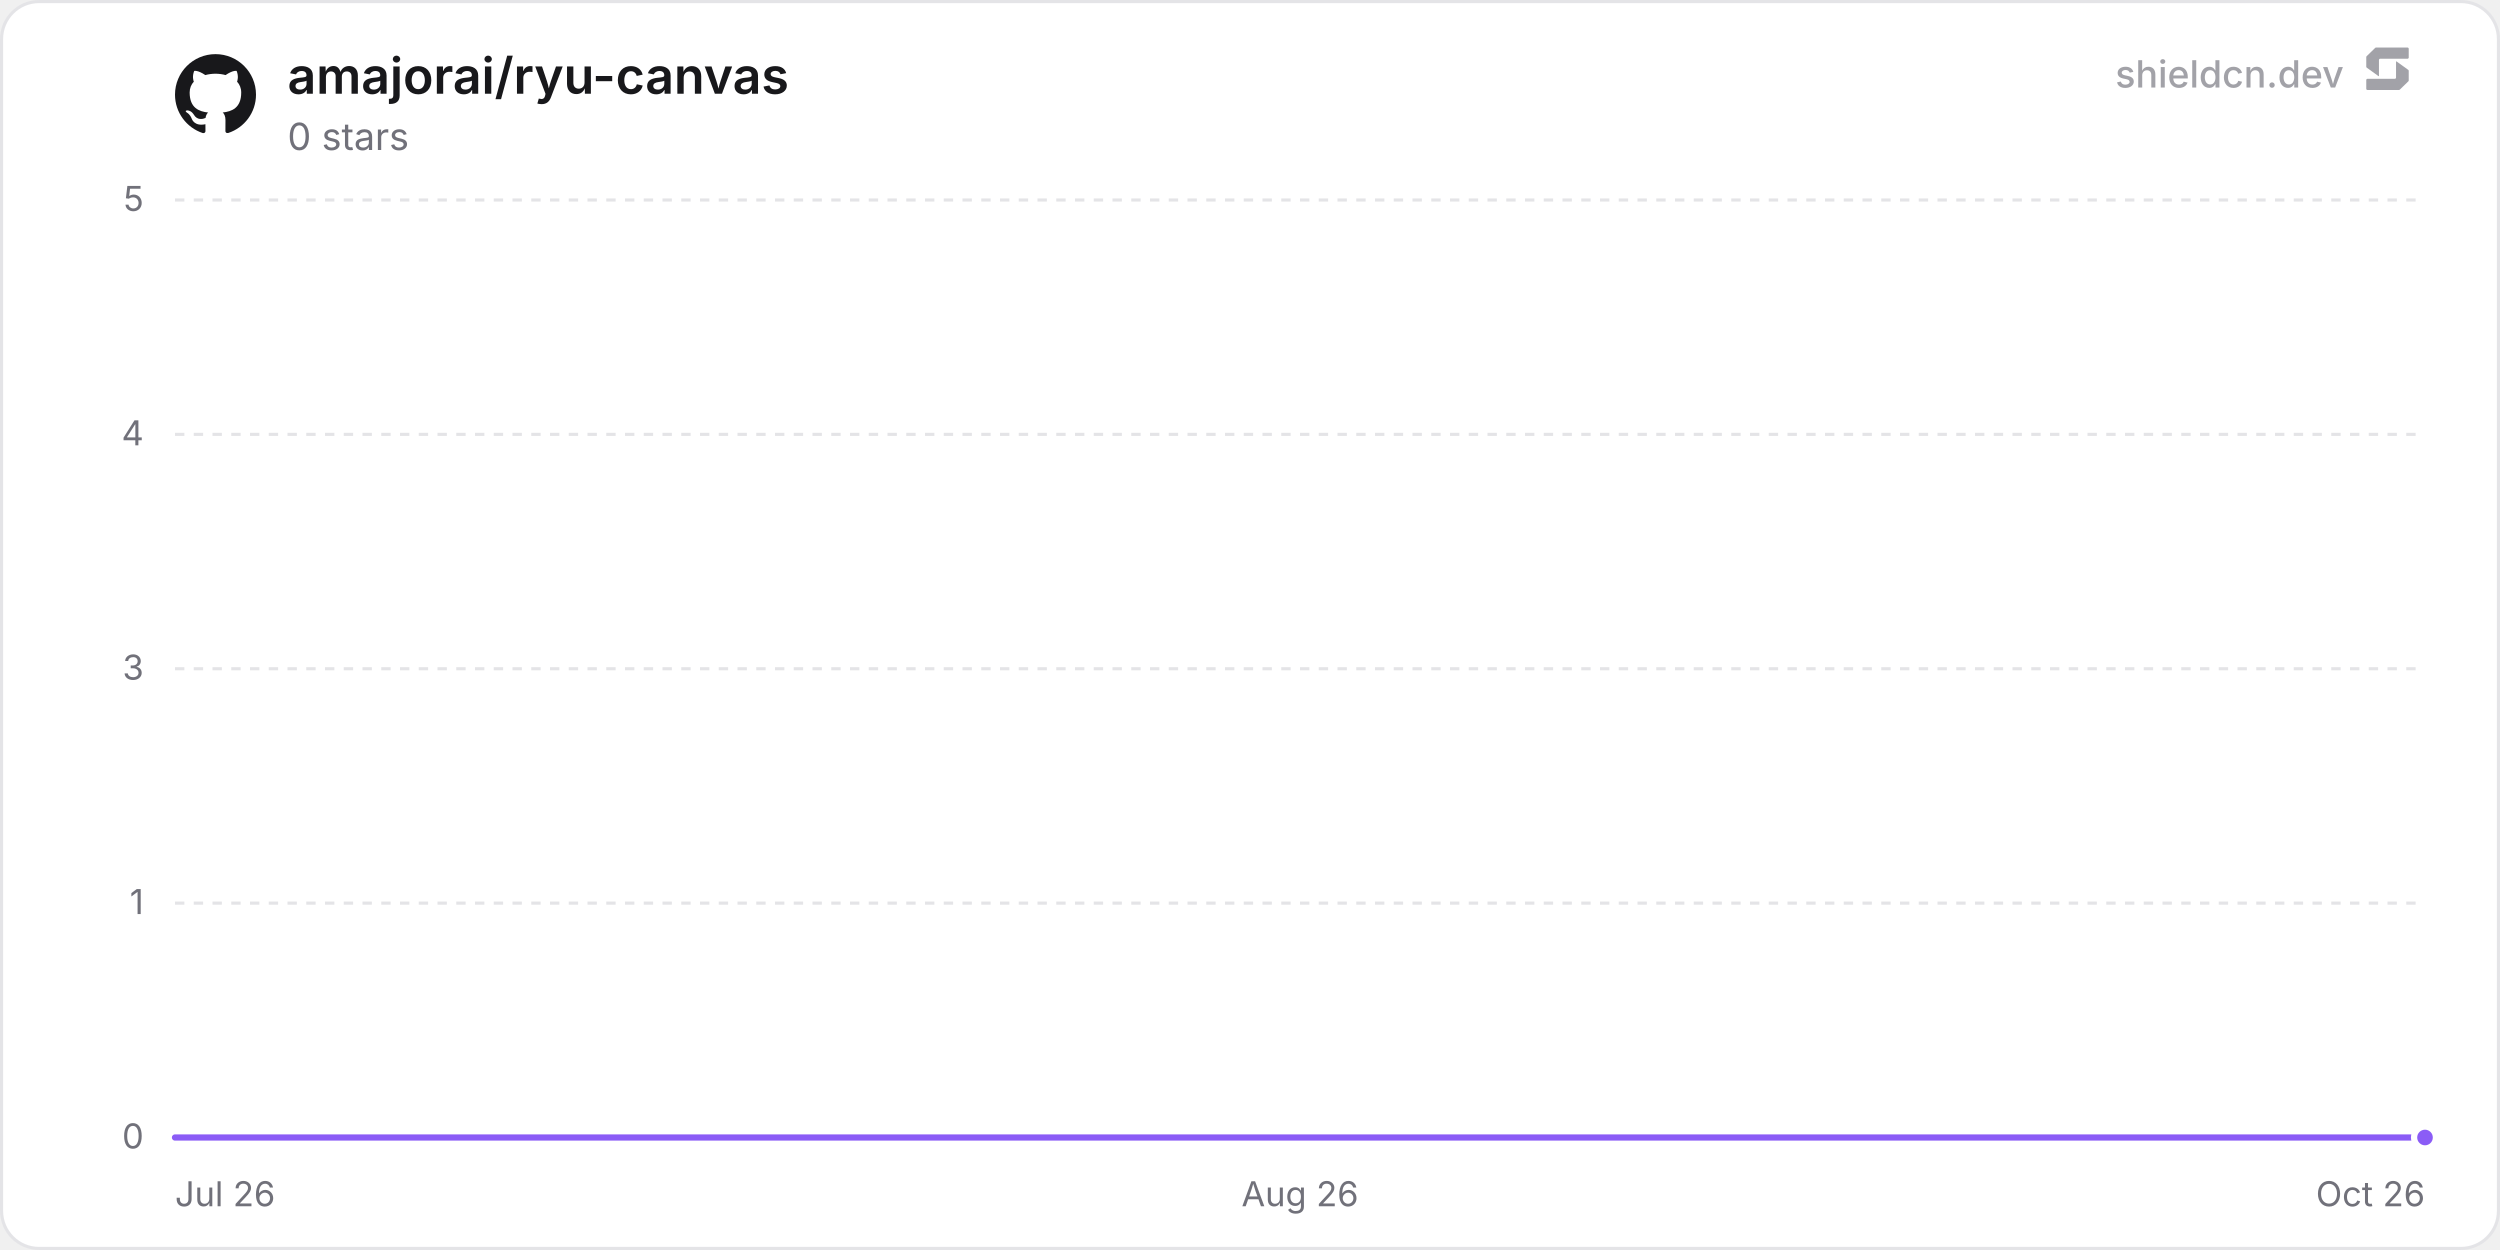
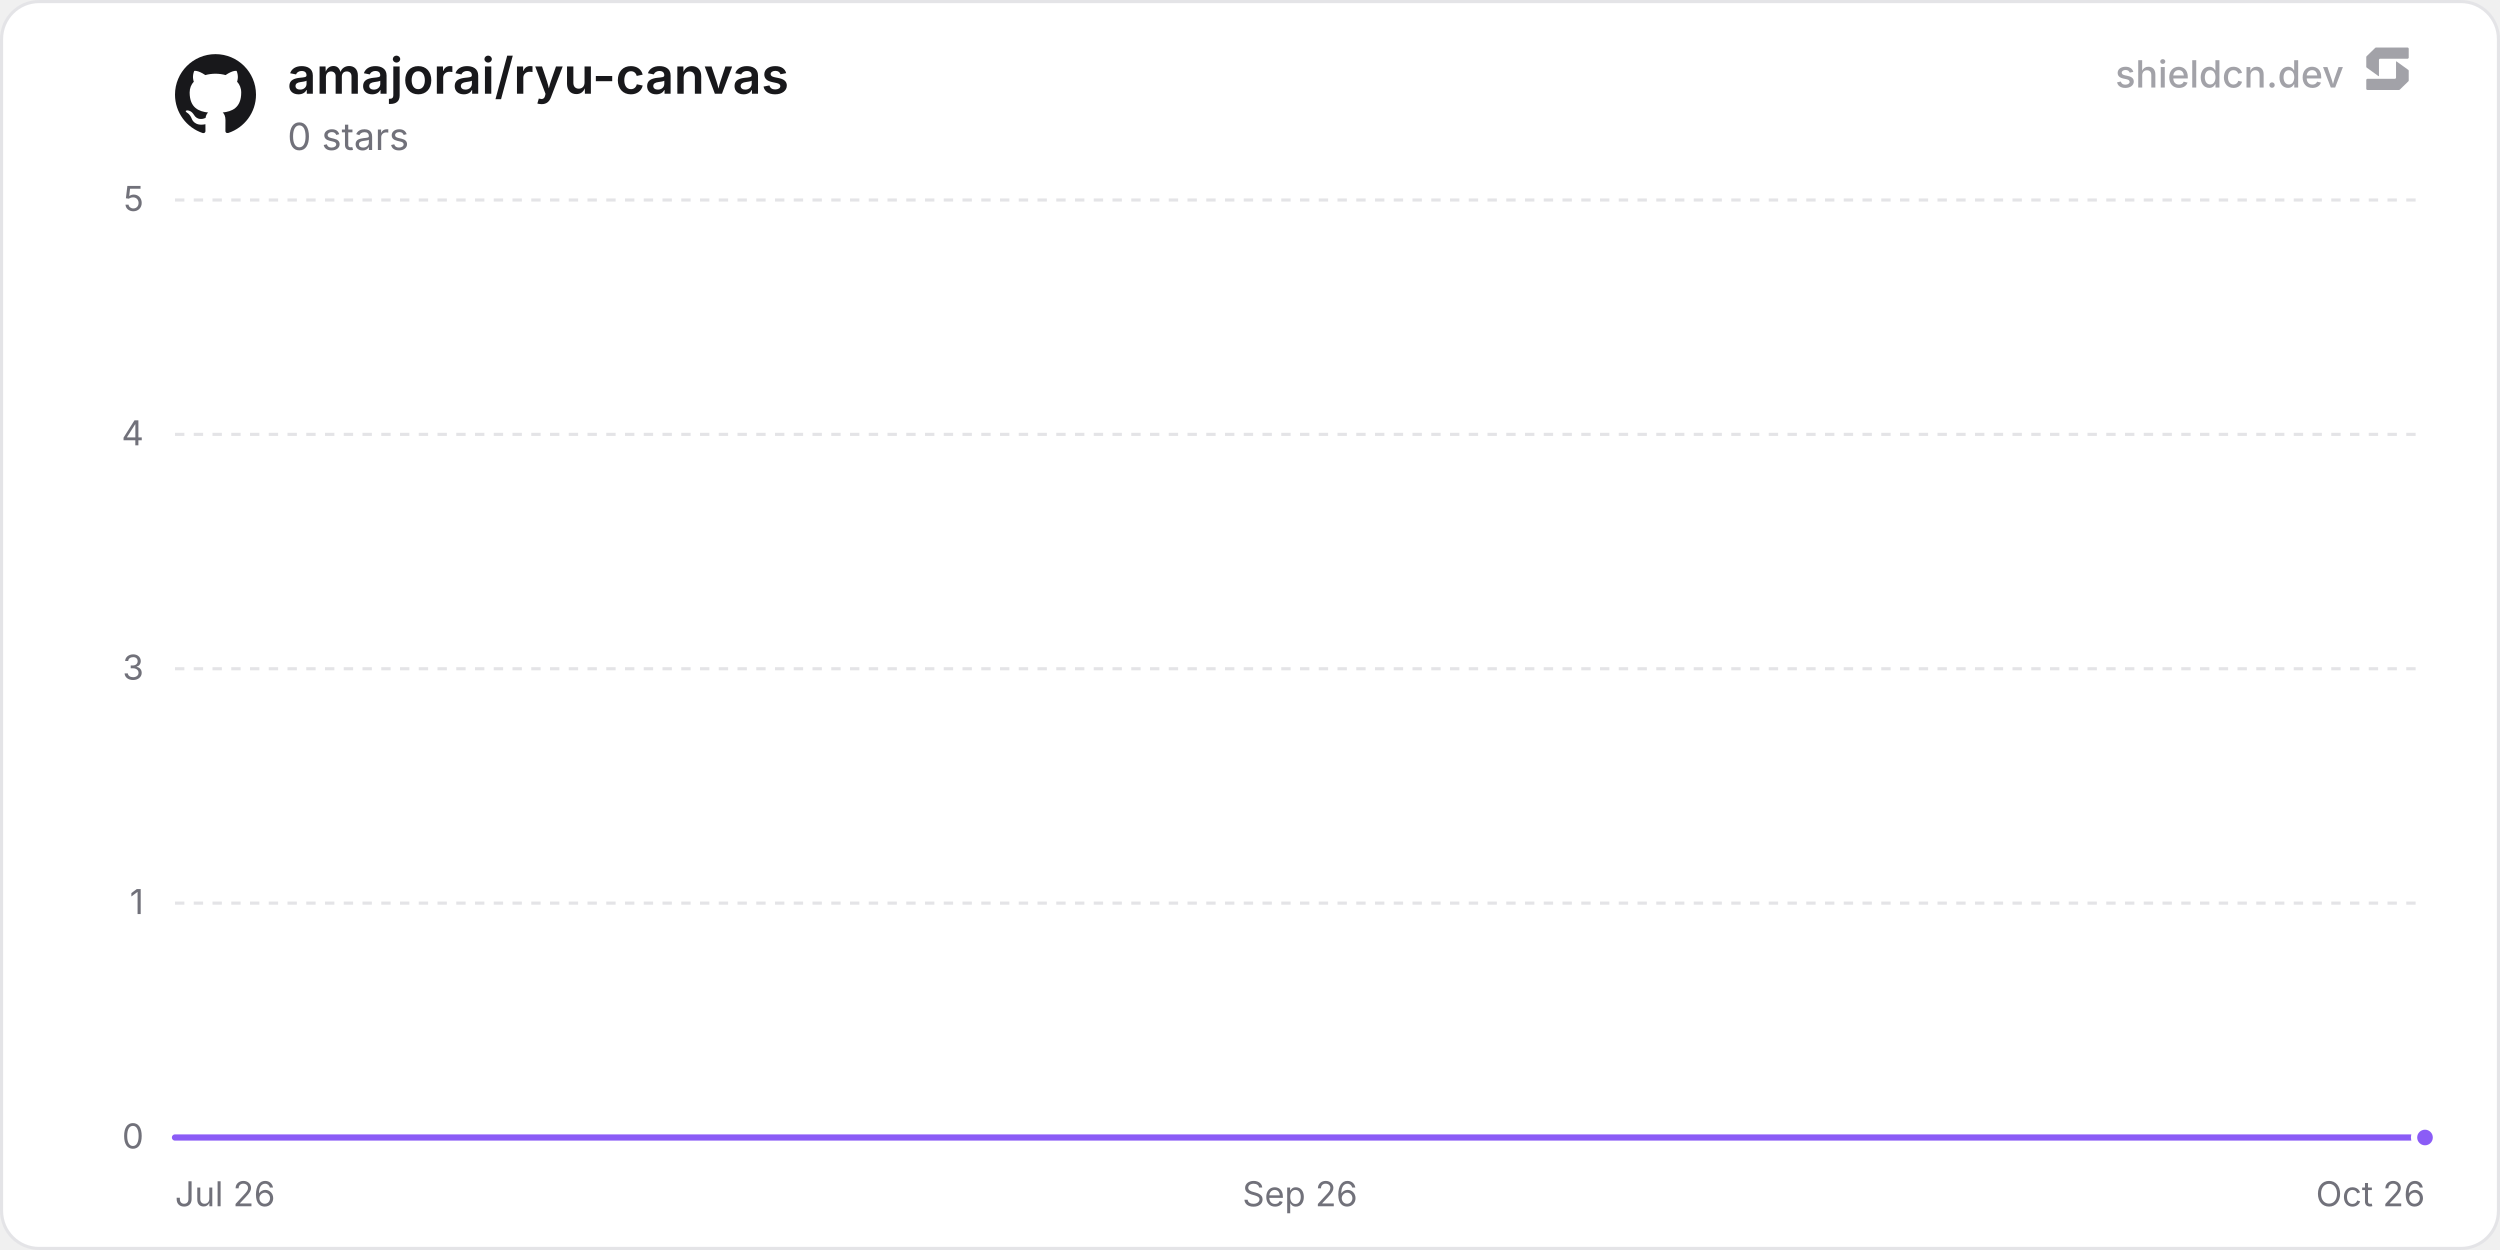
<svg xmlns="http://www.w3.org/2000/svg" width="800" height="400" viewBox="0 0 800 400" role="img" aria-label="amajorai/ryu-canvas">
  <defs>
    <linearGradient id="chartFill0" x1="0" y1="0" x2="0" y2="1">
      <stop offset="0%" stop-color="rgba(139, 92, 246, 0.35)" />
      <stop offset="100%" stop-color="rgba(139, 92, 246, 0)" />
    </linearGradient>
  </defs>
  <rect x="0.5" y="0.5" width="799" height="399" rx="12" fill="#ffffff" stroke="#e4e4e7" stroke-width="1" />
  <line x1="56" y1="364" x2="776" y2="364" stroke="#e4e4e7" stroke-width="1" />
  <text x="46" y="367.5" text-anchor="end" font-size="11" fill="#71717a" font-family="'Inter', ui-sans-serif, system-ui, -apple-system, BlinkMacSystemFont, 'Segoe UI', Roboto, Helvetica, Arial, sans-serif">0</text>
  <line x1="56" y1="289" x2="776" y2="289" stroke="#e4e4e7" stroke-width="1" stroke-dasharray="3 3" />
  <text x="46" y="292.5" text-anchor="end" font-size="11" fill="#71717a" font-family="'Inter', ui-sans-serif, system-ui, -apple-system, BlinkMacSystemFont, 'Segoe UI', Roboto, Helvetica, Arial, sans-serif">1</text>
  <line x1="56" y1="214" x2="776" y2="214" stroke="#e4e4e7" stroke-width="1" stroke-dasharray="3 3" />
  <text x="46" y="217.5" text-anchor="end" font-size="11" fill="#71717a" font-family="'Inter', ui-sans-serif, system-ui, -apple-system, BlinkMacSystemFont, 'Segoe UI', Roboto, Helvetica, Arial, sans-serif">3</text>
  <line x1="56" y1="139" x2="776" y2="139" stroke="#e4e4e7" stroke-width="1" stroke-dasharray="3 3" />
  <text x="46" y="142.5" text-anchor="end" font-size="11" fill="#71717a" font-family="'Inter', ui-sans-serif, system-ui, -apple-system, BlinkMacSystemFont, 'Segoe UI', Roboto, Helvetica, Arial, sans-serif">4</text>
  <line x1="56" y1="64" x2="776" y2="64" stroke="#e4e4e7" stroke-width="1" stroke-dasharray="3 3" />
  <text x="46" y="67.5" text-anchor="end" font-size="11" fill="#71717a" font-family="'Inter', ui-sans-serif, system-ui, -apple-system, BlinkMacSystemFont, 'Segoe UI', Roboto, Helvetica, Arial, sans-serif">5</text>
  <text x="56" y="386" text-anchor="start" font-size="11" fill="#71717a" font-family="'Inter', ui-sans-serif, system-ui, -apple-system, BlinkMacSystemFont, 'Segoe UI', Roboto, Helvetica, Arial, sans-serif">Jul 26</text>
-   <text x="416" y="386" text-anchor="middle" font-size="11" fill="#71717a" font-family="'Inter', ui-sans-serif, system-ui, -apple-system, BlinkMacSystemFont, 'Segoe UI', Roboto, Helvetica, Arial, sans-serif">Aug 26</text>
+   <text x="416" y="386" text-anchor="middle" font-size="11" fill="#71717a" font-family="'Inter', ui-sans-serif, system-ui, -apple-system, BlinkMacSystemFont, 'Segoe UI', Roboto, Helvetica, Arial, sans-serif">Sep 26</text>
  <text x="776" y="386" text-anchor="end" font-size="11" fill="#71717a" font-family="'Inter', ui-sans-serif, system-ui, -apple-system, BlinkMacSystemFont, 'Segoe UI', Roboto, Helvetica, Arial, sans-serif">Oct 26</text>
-   <path d="M56 364 L105.67 364 L155.34 364 L205.01 364 L254.68 364 L304.35 364 L354.02 364 L403.69 364 L453.36 364 L503.04 364 L552.71 364 L602.38 364 L652.05 364 L701.72 364 L751.39 364 L776 364 L776 364 L56 364 Z" fill="url(#chartFill0)" />
-   <path d="M56 364 L105.67 364 L155.34 364 L205.01 364 L254.68 364 L304.35 364 L354.02 364 L403.69 364 L453.36 364 L503.04 364 L552.71 364 L602.38 364 L652.05 364 L701.72 364 L751.39 364 L776 364" fill="none" stroke="#8b5cf6" stroke-width="2" stroke-linejoin="round" stroke-linecap="round" />
+   <path d="M56 364 L105.19 364 L154.37 364 L203.56 364 L252.74 364 L301.93 364 L351.12 364 L400.3 364 L449.49 364 L498.68 364 L547.86 364 L597.05 364 L646.23 364 L695.42 364 L744.61 364 L776 364 L776 364 L56 364 Z" fill="url(#chartFill0)" />
+   <path d="M56 364 L105.19 364 L154.37 364 L203.56 364 L252.74 364 L301.93 364 L351.12 364 L400.3 364 L449.49 364 L498.68 364 L547.86 364 L597.05 364 L646.23 364 L695.42 364 L744.61 364 L776 364" fill="none" stroke="#8b5cf6" stroke-width="2" stroke-linejoin="round" stroke-linecap="round" />
  <circle cx="776" cy="364" r="3.5" fill="#8b5cf6" stroke="#ffffff" stroke-width="2" />
  <g transform="translate(56, 17) scale(1.08)" fill="#18181b">
    <path d="M12 .297c-6.63 0-12 5.373-12 12 0 5.303 3.438 9.8 8.205 11.385.6.113.82-.258.82-.577 0-.285-.01-1.04-.015-2.04-3.338.724-4.042-1.61-4.042-1.61C4.422 18.07 3.633 17.7 3.633 17.7c-1.087-.744.084-.729.084-.729 1.205.084 1.838 1.236 1.838 1.236 1.07 1.835 2.809 1.305 3.495.998.108-.776.417-1.305.76-1.605-2.665-.3-5.466-1.332-5.466-5.93 0-1.31.465-2.38 1.235-3.22-.135-.303-.54-1.523.105-3.176 0 0 1.005-.322 3.3 1.23.96-.267 1.98-.399 3-.405 1.02.006 2.04.138 3 .405 2.28-1.552 3.285-1.23 3.285-1.23.645 1.653.24 2.873.12 3.176.765.84 1.23 1.91 1.23 3.22 0 4.61-2.805 5.625-5.475 5.92.42.36.81 1.096.81 2.22 0 1.606-.015 2.896-.015 3.286 0 .315.21.69.825.57C20.565 22.092 24 17.592 24 12.297c0-6.627-5.373-12-12-12" />
  </g>
  <text x="92" y="30" font-size="16" font-weight="600" fill="#18181b" font-family="'Inter', ui-sans-serif, system-ui, -apple-system, BlinkMacSystemFont, 'Segoe UI', Roboto, Helvetica, Arial, sans-serif">amajorai/ryu-canvas</text>
  <text x="92" y="48" font-size="12" fill="#71717a" font-family="'Inter', ui-sans-serif, system-ui, -apple-system, BlinkMacSystemFont, 'Segoe UI', Roboto, Helvetica, Arial, sans-serif">0 stars</text>
  <g fill-opacity="0.65">
    <text x="750" y="28" text-anchor="end" font-size="12" font-weight="500" fill="#71717a" font-family="'Inter', ui-sans-serif, system-ui, -apple-system, BlinkMacSystemFont, 'Segoe UI', Roboto, Helvetica, Arial, sans-serif">shieldcn.dev</text>
    <g transform="translate(756, 14) scale(0.01)" fill="#71717a">
      <path d="M1088.4,565.1c-6.5-4.7-15.5,0-15.5,7.9v510.2c0,21.3-18.1,38.6-40.4,38.6H160.9c-22.3,0-40.4,17.3-40.4,38.6v280.8c0,21.3,18.1,38.6,40.4,38.6h1004.5c10.8,0,21.2-4.2,28.8-11.6l273.4-266.3c7.4-7.2,11.6-16.9,11.6-27v-308.7c0-12.1-5.9-23.5-16.1-30.8l-374.7-270.3Z" />
      <path d="M511.2,1035.9c6.5,4.7,15.5,0,15.5-7.9v-510.2c0-21.3,18.1-38.6,40.4-38.6h871.7c22.3,0,40.4-17.3,40.4-38.6V159.7c0-21.3-18.1-38.6-40.4-38.6H434.3c-10.8,0-21.2,4.2-28.8,11.6L132,399c-7.4,7.2-11.6,16.9-11.6,27v308.7c0,12.1,5.9,23.5,16.1,30.8l374.7,270.3Z" />
    </g>
  </g>
</svg>
